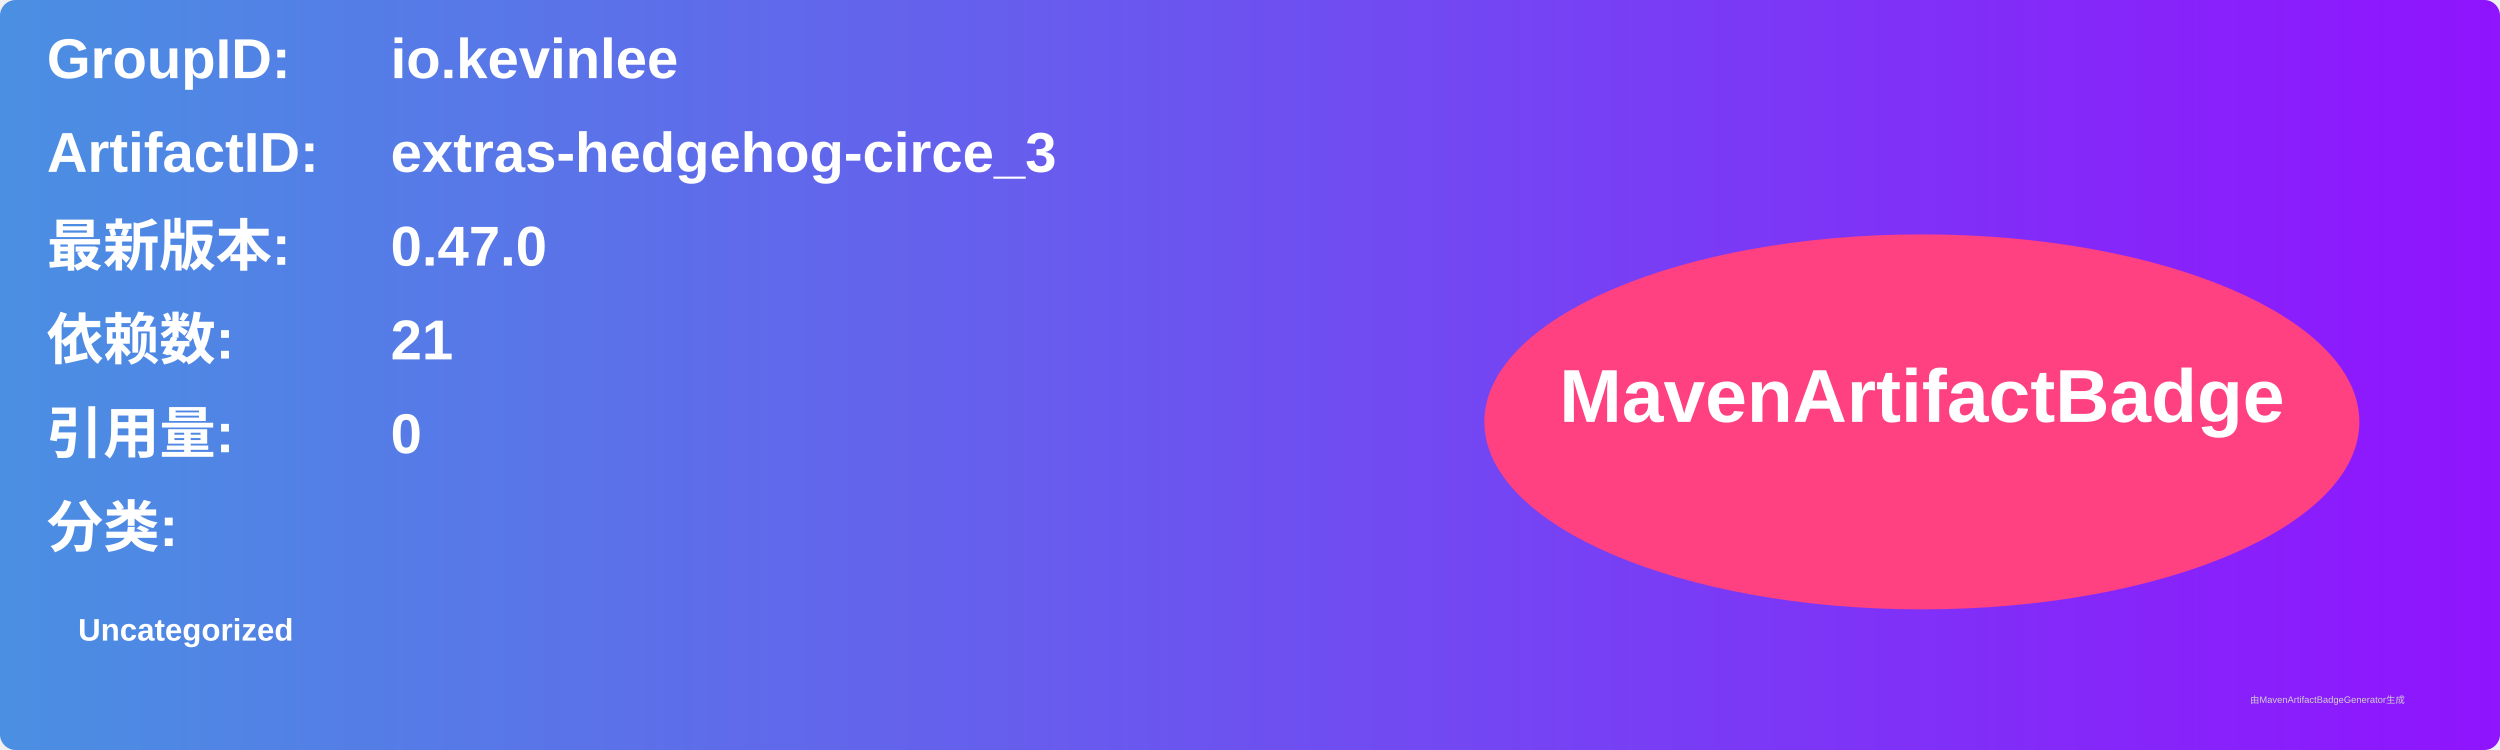
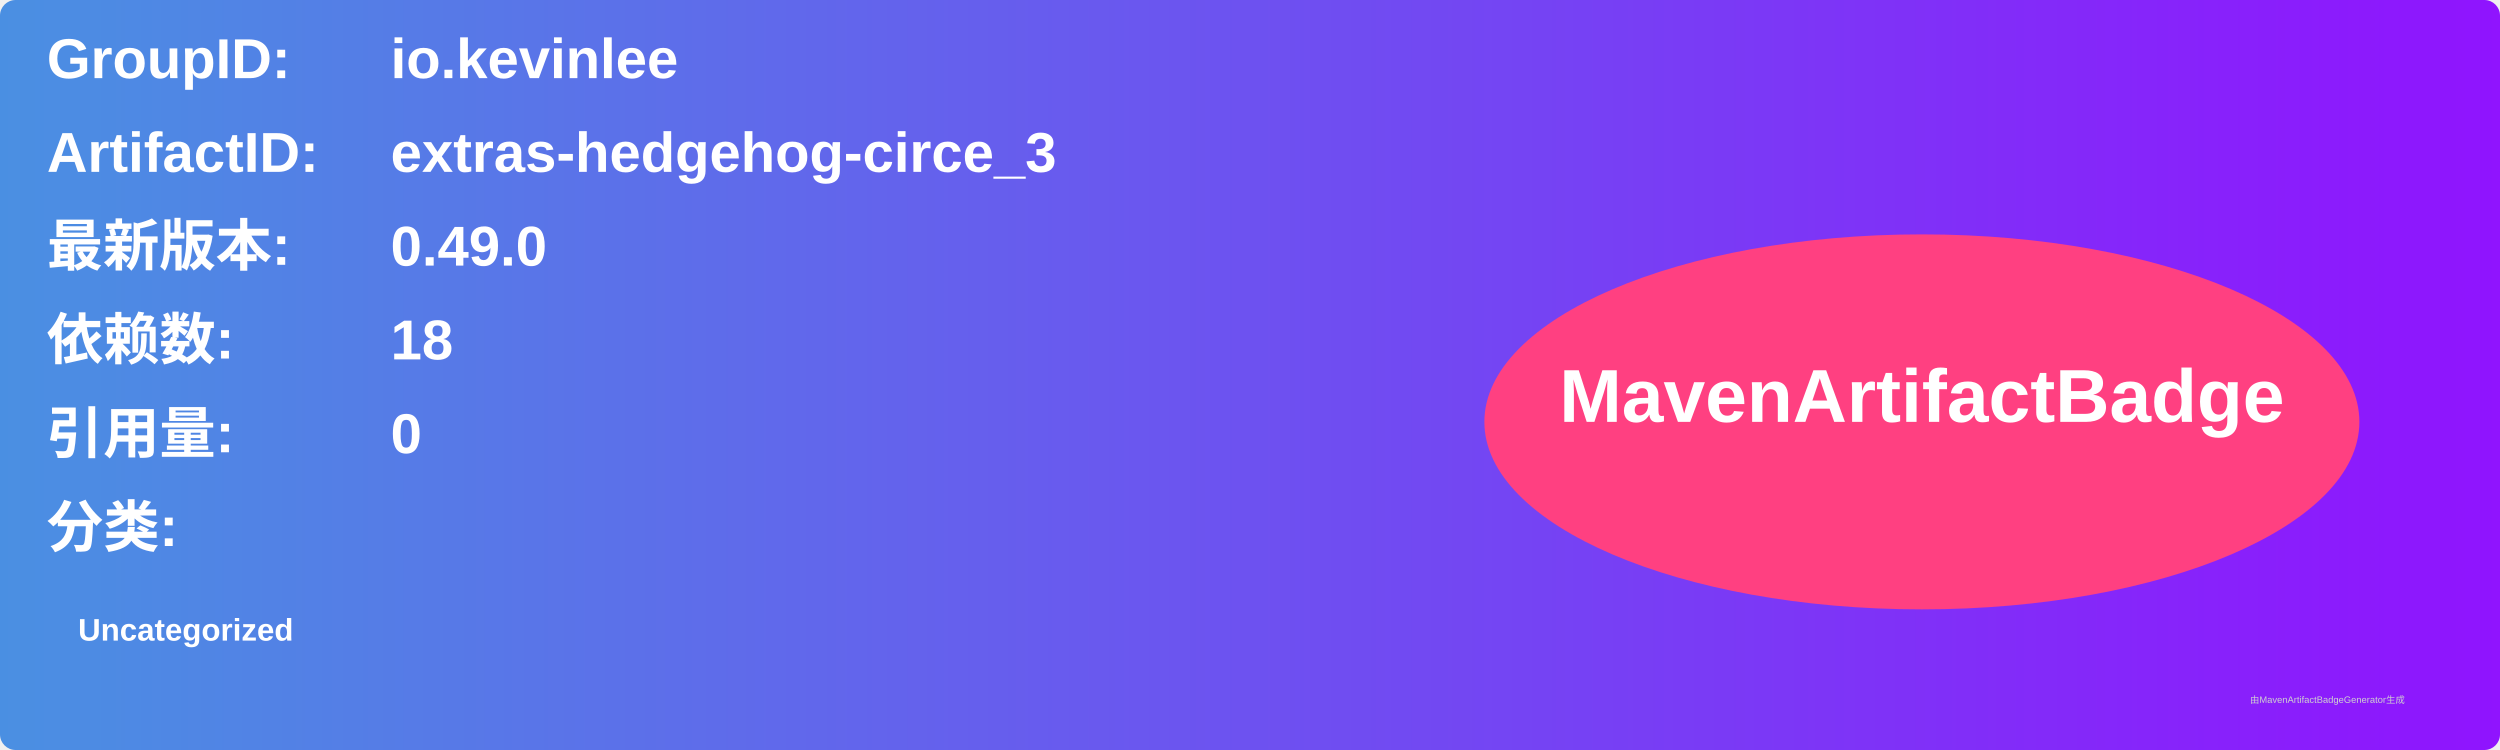
<svg xmlns="http://www.w3.org/2000/svg" width="800" height="240" viewBox="0 0 800 240">
  <linearGradient id="grad" x1="0%" y1="0%" x2="100%" y2="0%">
    <stop offset="0%" stop-color="#4a90e2" />
    <stop offset="100%" stop-color="#9013fe" />
  </linearGradient>
  <rect width="100%" height="100%" rx="5" ry="5" fill="url(#grad)" />
  <g transform="translate(15, 15)">
    <text x="0" y="10" font-family="Arial" font-size="18" fill="white" font-weight="bold" width="260">GroupID:</text>
    <text x="110" y="10" font-family="Arial" font-size="18" fill="white" font-weight="bold" width="460">io.kevinlee</text>
    <text x="0" y="40" font-family="Arial" font-size="18" fill="white" font-weight="bold" width="260">ArtifactID:</text>
    <text x="110" y="40" font-family="Arial" font-size="18" fill="white" font-weight="bold" width="460">extras-hedgehog-circe_3</text>
    <text x="0" y="70" font-family="Arial" font-size="18" fill="white" font-weight="bold">最新版本:</text>
    <text x="110" y="70" font-family="Arial" font-size="18" fill="white" font-weight="bold">
-       <tspan font-weight="bold">0.47.0</tspan>
+       <tspan font-weight="bold">0.49.0</tspan>
    </text>
    <text x="0" y="100" font-family="Arial" font-size="18" fill="white" font-weight="bold">依赖数: </text>
    <text x="110" y="100" font-family="Arial" font-size="18" fill="white">
-       <tspan font-weight="bold">21</tspan>
+       <tspan font-weight="bold">18</tspan>
    </text>
    <text x="0" y="130" font-family="Arial" font-size="18" fill="white" font-weight="bold">引用量: </text>
    <text x="110" y="130" font-family="Arial" font-size="18" fill="white">
      <tspan font-weight="bold">0</tspan>
    </text>
    <text x="0" y="160" font-family="Arial" font-size="18" fill="white" font-weight="bold">分类:</text>
    <text x="10" y="190" font-family="Arial" font-size="10" fill="white">
      <tspan font-weight="bold">Uncategorized</tspan>
    </text>
    <ellipse cx="600" cy="120" rx="140" ry="60" fill="#ff4081" />
    <text x="600" y="120" text-anchor="middle" font-family="Arial" font-size="24" fill="white" font-weight="bold">MavenArtifactBadge</text>
  </g>
  <text x="720" y="225" font-family="Arial" font-size="3" fill="#d0d0d0">由MavenArtifactBadgeGenerator生成</text>
</svg>
